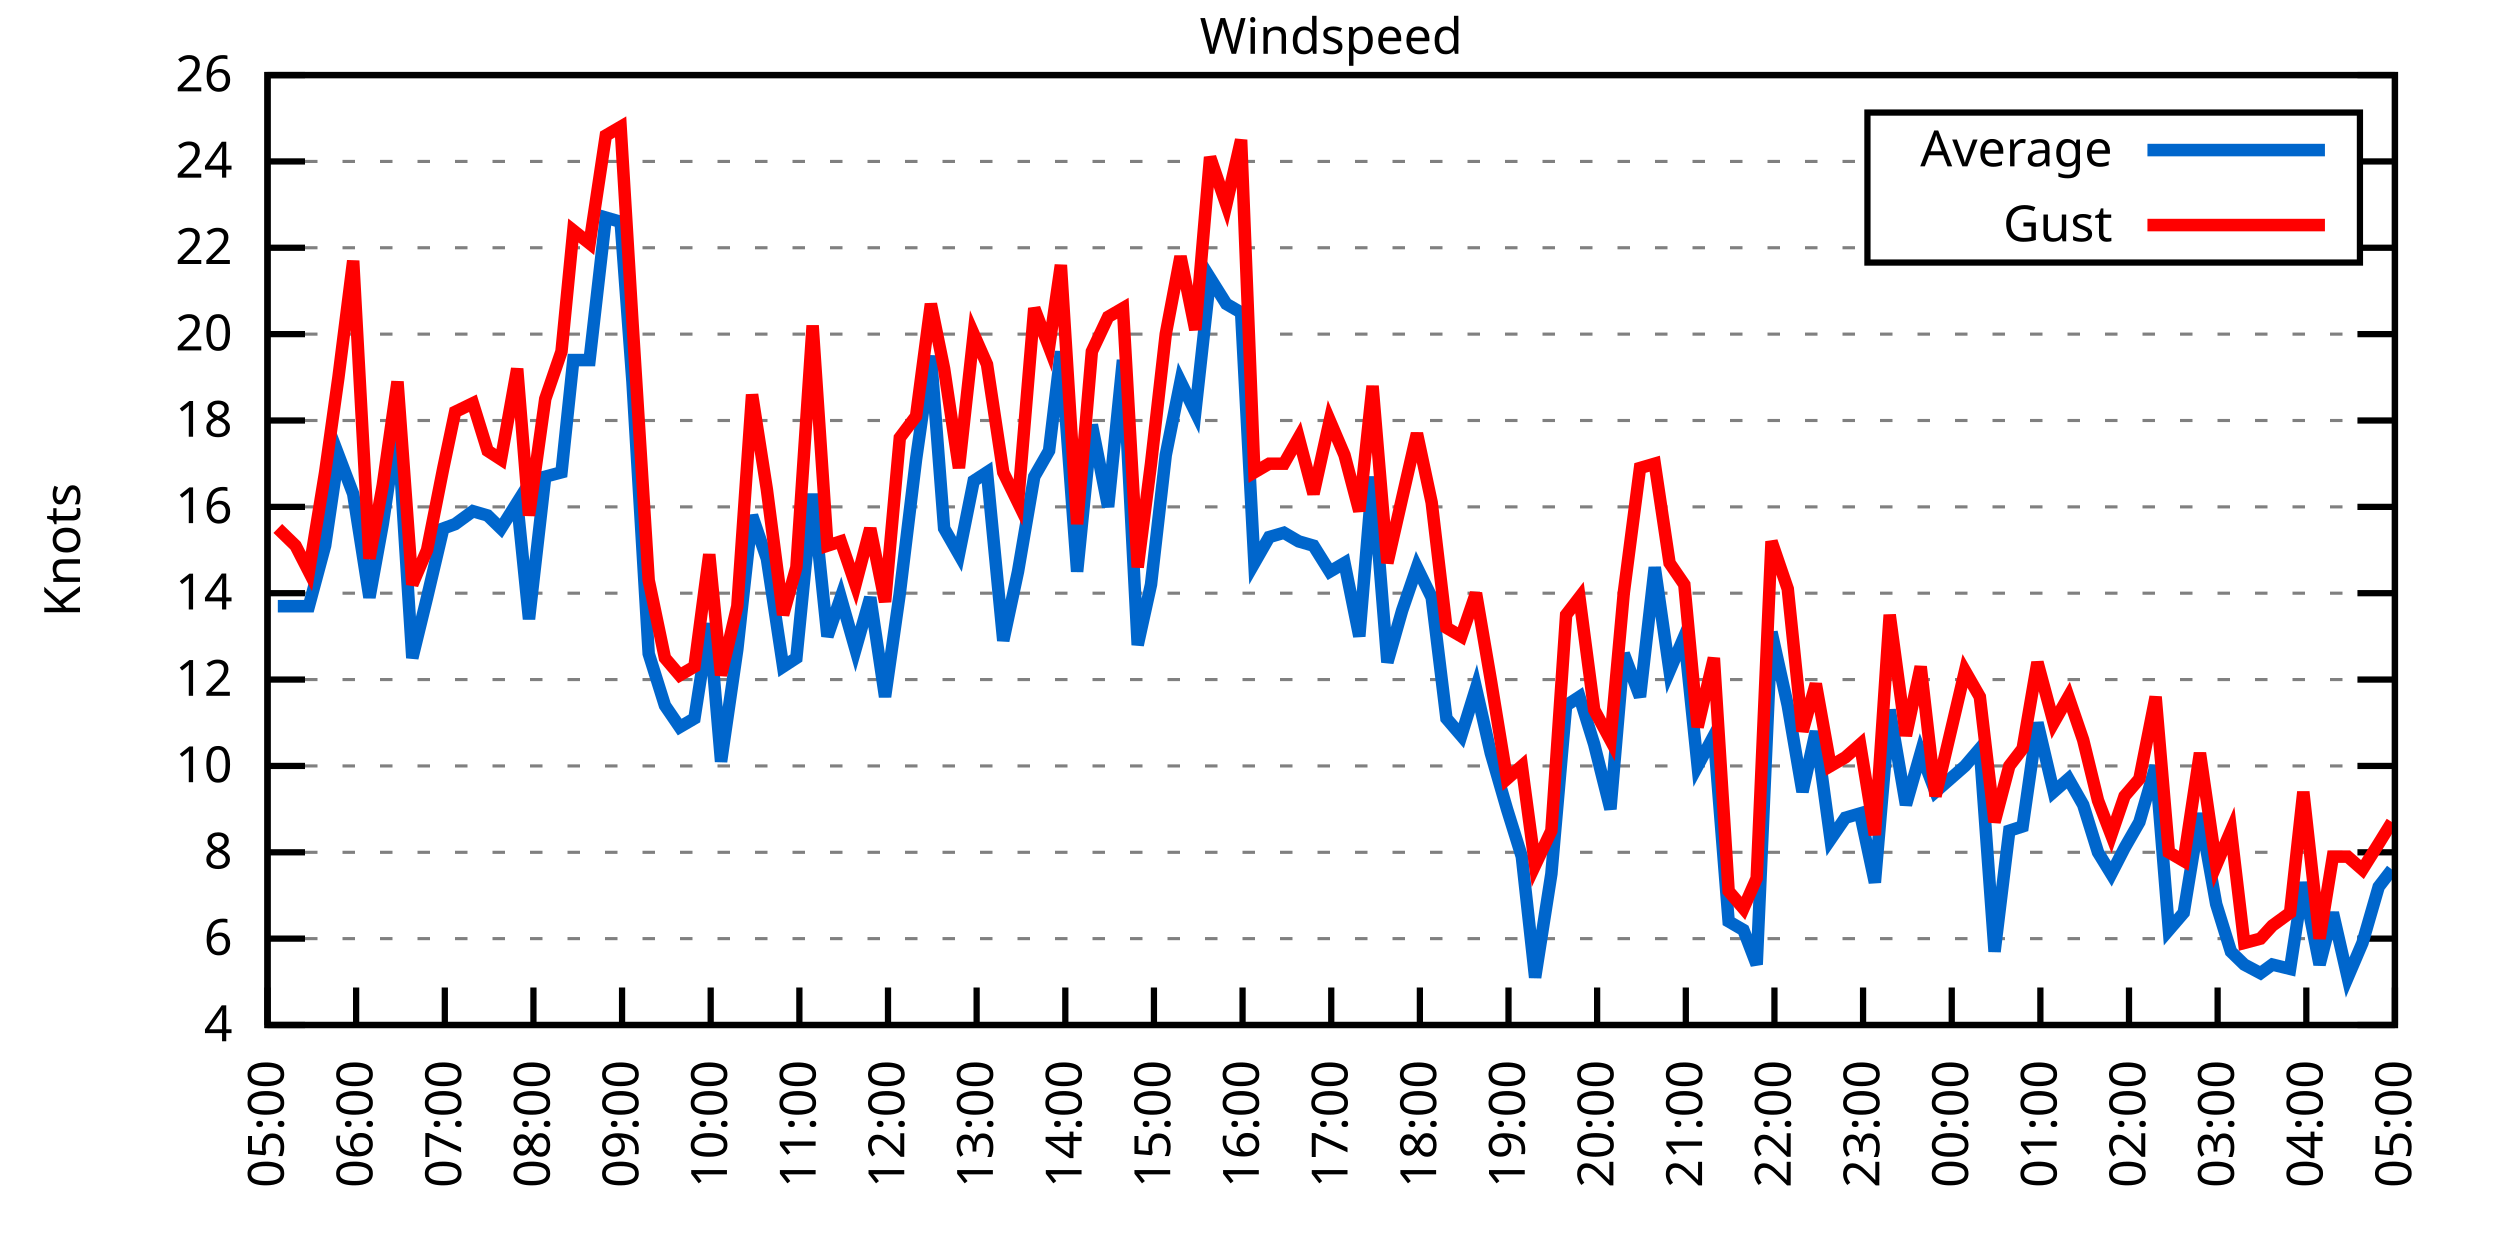
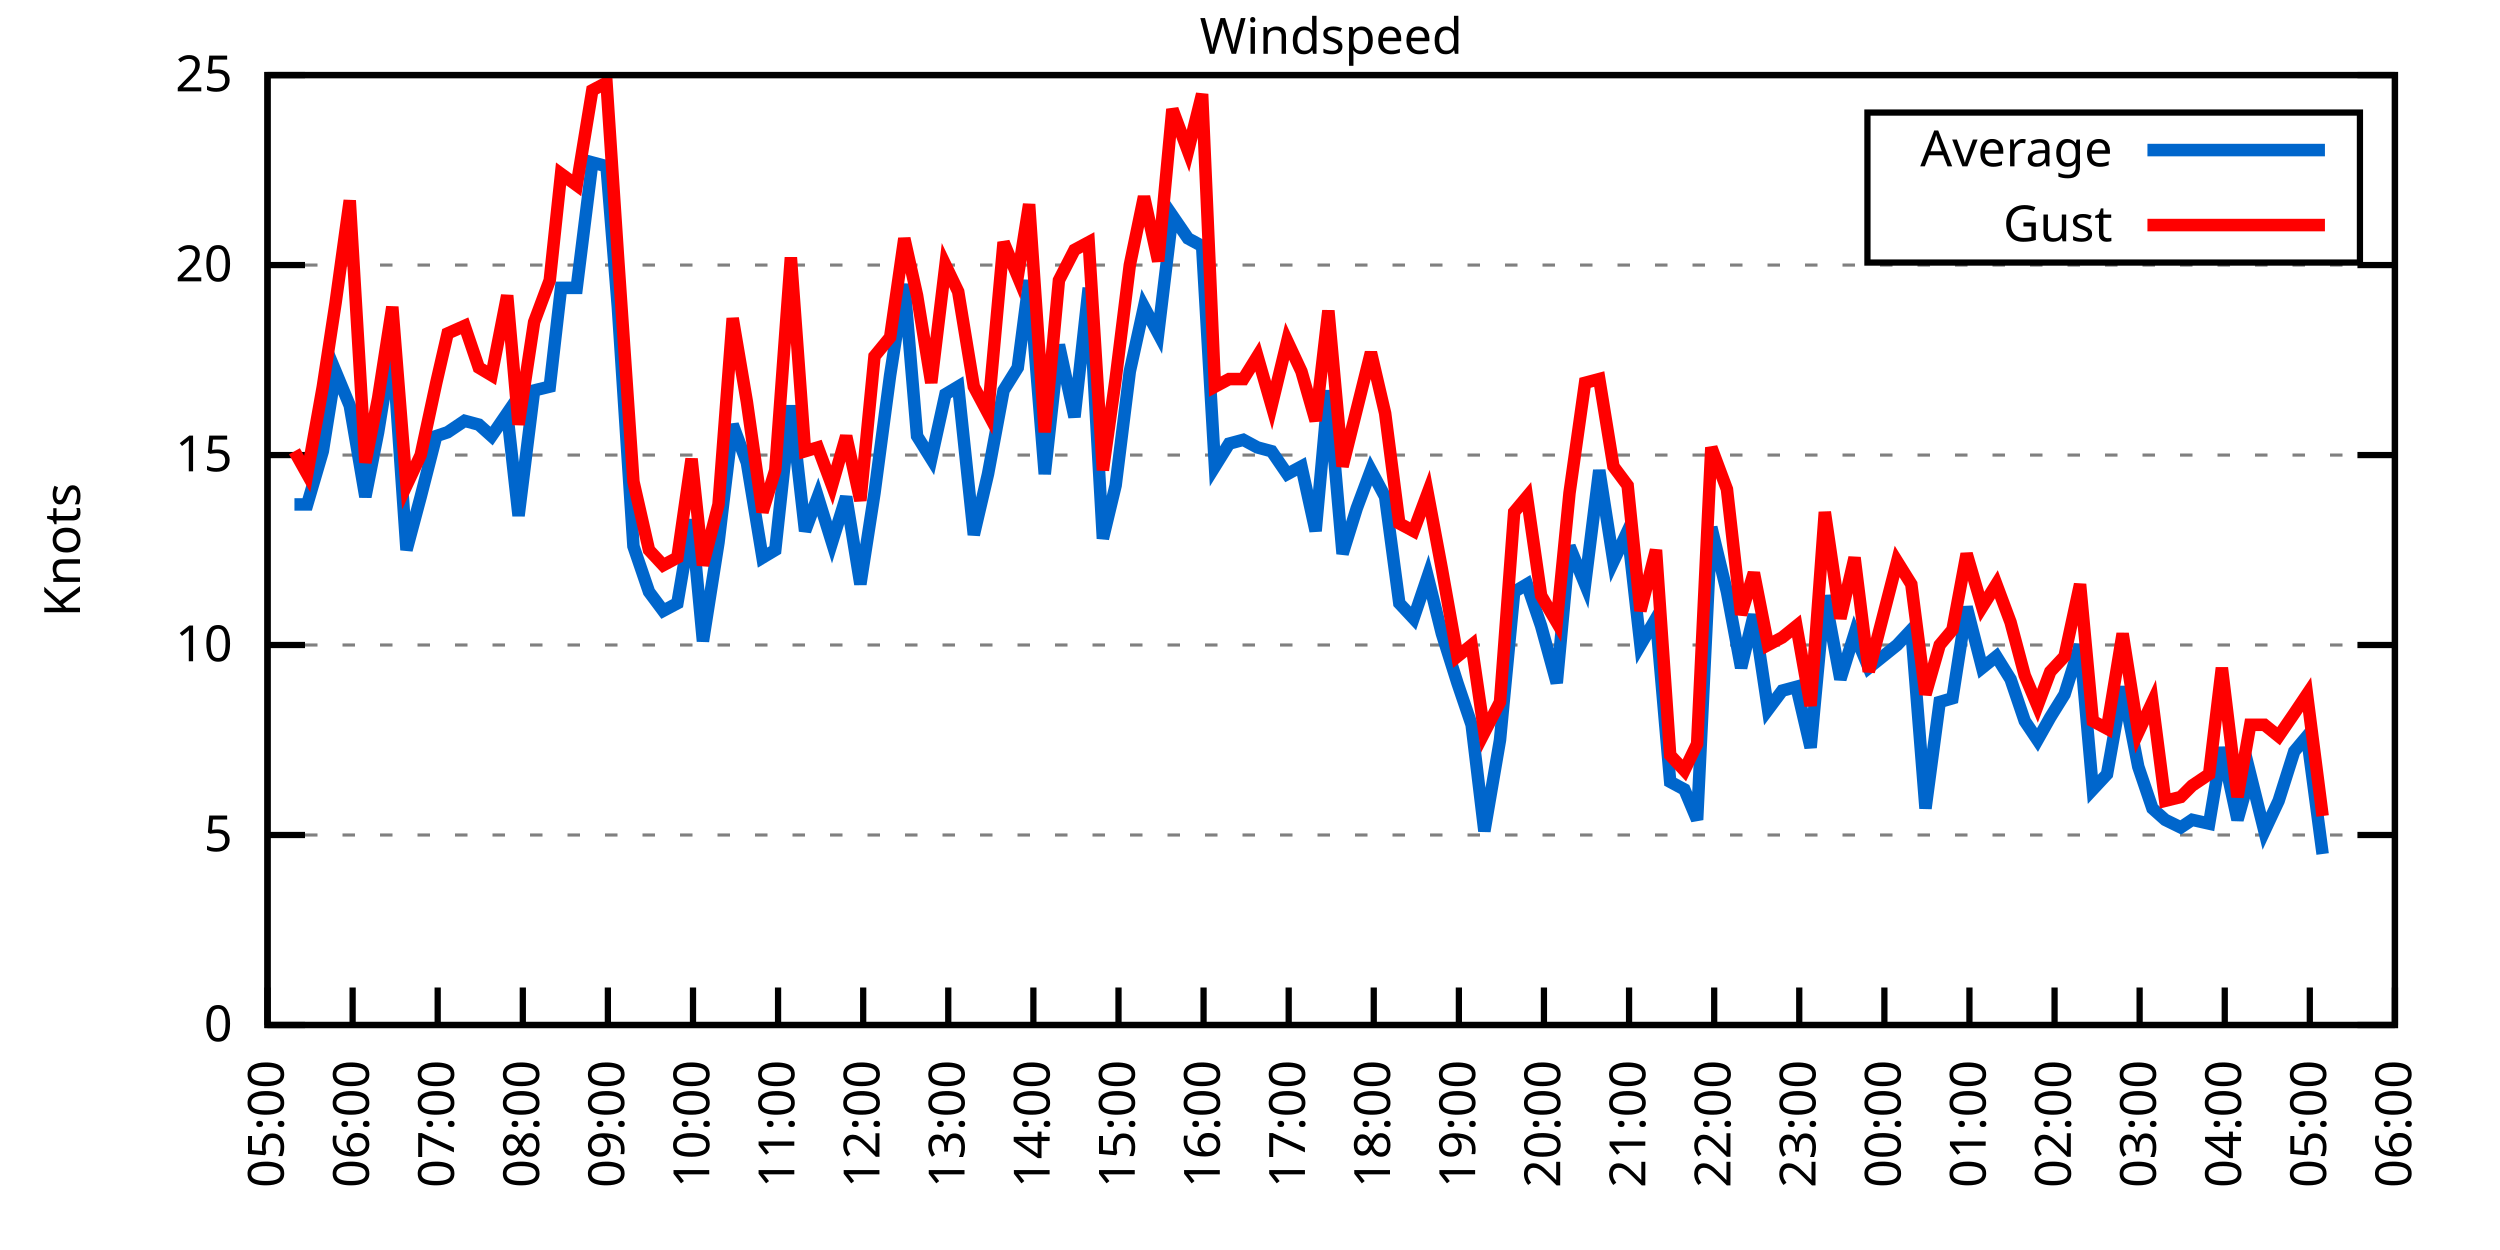
<svg xmlns="http://www.w3.org/2000/svg" xmlns:xlink="http://www.w3.org/1999/xlink" width="400" height="200" viewBox="0 0 400 200">
  <g id="gnuplot_canvas">
    <rect x="0" y="0" width="400" height="200" fill="none" />
    <defs>
      <circle id="gpDot" r="0.5" stroke-width="0.5" stroke="currentColor" />
      <path id="gpPt0" stroke-width="0.333" stroke="currentColor" d="M-1,0 h2 M0,-1 v2" />
      <path id="gpPt1" stroke-width="0.333" stroke="currentColor" d="M-1,-1 L1,1 M1,-1 L-1,1" />
      <path id="gpPt2" stroke-width="0.333" stroke="currentColor" d="M-1,0 L1,0 M0,-1 L0,1 M-1,-1 L1,1 M-1,1 L1,-1" />
      <rect id="gpPt3" stroke-width="0.333" stroke="currentColor" x="-1" y="-1" width="2" height="2" />
      <rect id="gpPt4" stroke-width="0.333" stroke="currentColor" fill="currentColor" x="-1" y="-1" width="2" height="2" />
      <circle id="gpPt5" stroke-width="0.333" stroke="currentColor" cx="0" cy="0" r="1" />
      <use xlink:href="#gpPt5" id="gpPt6" fill="currentColor" stroke="none" />
      <path id="gpPt7" stroke-width="0.333" stroke="currentColor" d="M0,-1.33 L-1.33,0.67 L1.33,0.67 z" />
      <use xlink:href="#gpPt7" id="gpPt8" fill="currentColor" stroke="none" />
      <use xlink:href="#gpPt7" id="gpPt9" stroke="currentColor" transform="rotate(180)" />
      <use xlink:href="#gpPt9" id="gpPt10" fill="currentColor" stroke="none" />
      <use xlink:href="#gpPt3" id="gpPt11" stroke="currentColor" transform="rotate(45)" />
      <use xlink:href="#gpPt11" id="gpPt12" fill="currentColor" stroke="none" />
      <path id="gpPt13" stroke-width="0.333" stroke="currentColor" d="M0,1.330 L1.265,0.411 L0.782,-1.067 L-0.782,-1.076 L-1.265,0.411 z" />
      <use xlink:href="#gpPt13" id="gpPt14" fill="currentColor" stroke="none" />
      <filter id="textbox" filterUnits="objectBoundingBox" x="0" y="0" height="1" width="1">
        <feFlood flood-color="white" flood-opacity="1" result="bgnd" />
        <feComposite in="SourceGraphic" in2="bgnd" operator="atop" />
      </filter>
      <filter id="greybox" filterUnits="objectBoundingBox" x="0" y="0" height="1" width="1">
        <feFlood flood-color="lightgrey" flood-opacity="1" result="grey" />
        <feComposite in="SourceGraphic" in2="grey" operator="atop" />
      </filter>
    </defs>
    <g fill="none" color="white" stroke="currentColor" stroke-width="1.00" stroke-linecap="butt" stroke-linejoin="miter">
</g>
    <g fill="none" color="black" stroke="currentColor" stroke-width="1.00" stroke-linecap="butt" stroke-linejoin="miter">
      <g stroke="none" shape-rendering="crispEdges">
        <polygon fill="rgb(255, 255, 255)" points="42.80,164.00 383.18,164.00 383.18,12.02 42.80,12.02 " />
      </g>
    </g>
    <g fill="none" color="black" stroke="currentColor" stroke-width="1.00" stroke-linecap="butt" stroke-linejoin="miter">
</g>
    <g fill="none" color="black" stroke="black" stroke-width="0.50" stroke-linecap="butt" stroke-linejoin="miter">
</g>
    <g fill="none" color="gray" stroke="currentColor" stroke-width="0.50" stroke-linecap="butt" stroke-linejoin="miter">
      <path stroke="gray" stroke-dasharray="2,4" class="gridline" d="M42.80,164.00 L383.19,164.00  " />
    </g>
    <g fill="none" color="gray" stroke="gray" stroke-width="1.00" stroke-linecap="butt" stroke-linejoin="miter">
</g>
    <g fill="none" color="black" stroke="currentColor" stroke-width="1.00" stroke-linecap="butt" stroke-linejoin="miter">
      <path stroke="black" d="M42.80,164.00 L48.80,164.00 M383.19,164.00 L377.19,164.00  " />
      <g transform="translate(37.20,166.60)" stroke="none" fill="black" font-family="Sans" font-size="8.00" text-anchor="end">
        <text>
-           <tspan font-family="Sans"> 4</tspan>
-         </text>
-       </g>
-     </g>
-     <g fill="none" color="black" stroke="currentColor" stroke-width="1.00" stroke-linecap="butt" stroke-linejoin="miter">
- </g>
-     <g fill="none" color="black" stroke="black" stroke-width="0.50" stroke-linecap="butt" stroke-linejoin="miter">
- </g>
-     <g fill="none" color="gray" stroke="currentColor" stroke-width="0.50" stroke-linecap="butt" stroke-linejoin="miter">
-       <path stroke="gray" stroke-dasharray="2,4" class="gridline" d="M42.80,150.18 L383.19,150.18  " />
-     </g>
-     <g fill="none" color="gray" stroke="gray" stroke-width="1.00" stroke-linecap="butt" stroke-linejoin="miter">
- </g>
-     <g fill="none" color="black" stroke="currentColor" stroke-width="1.00" stroke-linecap="butt" stroke-linejoin="miter">
-       <path stroke="black" d="M42.80,150.18 L48.80,150.18 M383.19,150.18 L377.19,150.18  " />
-       <g transform="translate(37.20,152.78)" stroke="none" fill="black" font-family="Sans" font-size="8.00" text-anchor="end">
-         <text>
-           <tspan font-family="Sans"> 6</tspan>
-         </text>
-       </g>
-     </g>
-     <g fill="none" color="black" stroke="currentColor" stroke-width="1.00" stroke-linecap="butt" stroke-linejoin="miter">
- </g>
-     <g fill="none" color="black" stroke="black" stroke-width="0.50" stroke-linecap="butt" stroke-linejoin="miter">
- </g>
-     <g fill="none" color="gray" stroke="currentColor" stroke-width="0.50" stroke-linecap="butt" stroke-linejoin="miter">
-       <path stroke="gray" stroke-dasharray="2,4" class="gridline" d="M42.80,136.37 L383.19,136.37  " />
-     </g>
-     <g fill="none" color="gray" stroke="gray" stroke-width="1.00" stroke-linecap="butt" stroke-linejoin="miter">
- </g>
-     <g fill="none" color="black" stroke="currentColor" stroke-width="1.00" stroke-linecap="butt" stroke-linejoin="miter">
-       <path stroke="black" d="M42.80,136.37 L48.80,136.37 M383.19,136.37 L377.19,136.37  " />
-       <g transform="translate(37.20,138.97)" stroke="none" fill="black" font-family="Sans" font-size="8.00" text-anchor="end">
-         <text>
-           <tspan font-family="Sans"> 8</tspan>
-         </text>
-       </g>
-     </g>
-     <g fill="none" color="black" stroke="currentColor" stroke-width="1.00" stroke-linecap="butt" stroke-linejoin="miter">
- </g>
-     <g fill="none" color="black" stroke="black" stroke-width="0.50" stroke-linecap="butt" stroke-linejoin="miter">
- </g>
-     <g fill="none" color="gray" stroke="currentColor" stroke-width="0.50" stroke-linecap="butt" stroke-linejoin="miter">
-       <path stroke="gray" stroke-dasharray="2,4" class="gridline" d="M42.80,122.55 L383.19,122.55  " />
-     </g>
-     <g fill="none" color="gray" stroke="gray" stroke-width="1.00" stroke-linecap="butt" stroke-linejoin="miter">
- </g>
-     <g fill="none" color="black" stroke="currentColor" stroke-width="1.00" stroke-linecap="butt" stroke-linejoin="miter">
-       <path stroke="black" d="M42.80,122.55 L48.80,122.55 M383.19,122.55 L377.19,122.55  " />
-       <g transform="translate(37.20,125.15)" stroke="none" fill="black" font-family="Sans" font-size="8.00" text-anchor="end">
+           <tspan font-family="Sans"> 0</tspan>
+         </text>
+       </g>
+     </g>
+     <g fill="none" color="black" stroke="currentColor" stroke-width="1.00" stroke-linecap="butt" stroke-linejoin="miter">
+ </g>
+     <g fill="none" color="black" stroke="black" stroke-width="0.50" stroke-linecap="butt" stroke-linejoin="miter">
+ </g>
+     <g fill="none" color="gray" stroke="currentColor" stroke-width="0.50" stroke-linecap="butt" stroke-linejoin="miter">
+       <path stroke="gray" stroke-dasharray="2,4" class="gridline" d="M42.80,133.60 L383.19,133.60  " />
+     </g>
+     <g fill="none" color="gray" stroke="gray" stroke-width="1.00" stroke-linecap="butt" stroke-linejoin="miter">
+ </g>
+     <g fill="none" color="black" stroke="currentColor" stroke-width="1.00" stroke-linecap="butt" stroke-linejoin="miter">
+       <path stroke="black" d="M42.80,133.60 L48.80,133.60 M383.19,133.60 L377.19,133.60  " />
+       <g transform="translate(37.20,136.20)" stroke="none" fill="black" font-family="Sans" font-size="8.00" text-anchor="end">
+         <text>
+           <tspan font-family="Sans"> 5</tspan>
+         </text>
+       </g>
+     </g>
+     <g fill="none" color="black" stroke="currentColor" stroke-width="1.00" stroke-linecap="butt" stroke-linejoin="miter">
+ </g>
+     <g fill="none" color="black" stroke="black" stroke-width="0.50" stroke-linecap="butt" stroke-linejoin="miter">
+ </g>
+     <g fill="none" color="gray" stroke="currentColor" stroke-width="0.50" stroke-linecap="butt" stroke-linejoin="miter">
+       <path stroke="gray" stroke-dasharray="2,4" class="gridline" d="M42.80,103.20 L383.19,103.20  " />
+     </g>
+     <g fill="none" color="gray" stroke="gray" stroke-width="1.00" stroke-linecap="butt" stroke-linejoin="miter">
+ </g>
+     <g fill="none" color="black" stroke="currentColor" stroke-width="1.00" stroke-linecap="butt" stroke-linejoin="miter">
+       <path stroke="black" d="M42.80,103.20 L48.80,103.20 M383.19,103.20 L377.19,103.20  " />
+       <g transform="translate(37.20,105.80)" stroke="none" fill="black" font-family="Sans" font-size="8.00" text-anchor="end">
        <text>
          <tspan font-family="Sans"> 10</tspan>
        </text>
      </g>
    </g>
    <g fill="none" color="black" stroke="currentColor" stroke-width="1.00" stroke-linecap="butt" stroke-linejoin="miter">
</g>
    <g fill="none" color="black" stroke="black" stroke-width="0.50" stroke-linecap="butt" stroke-linejoin="miter">
</g>
    <g fill="none" color="gray" stroke="currentColor" stroke-width="0.50" stroke-linecap="butt" stroke-linejoin="miter">
-       <path stroke="gray" stroke-dasharray="2,4" class="gridline" d="M42.80,108.73 L383.19,108.73  " />
-     </g>
-     <g fill="none" color="gray" stroke="gray" stroke-width="1.00" stroke-linecap="butt" stroke-linejoin="miter">
- </g>
-     <g fill="none" color="black" stroke="currentColor" stroke-width="1.00" stroke-linecap="butt" stroke-linejoin="miter">
-       <path stroke="black" d="M42.80,108.73 L48.80,108.73 M383.19,108.73 L377.19,108.73  " />
-       <g transform="translate(37.20,111.33)" stroke="none" fill="black" font-family="Sans" font-size="8.00" text-anchor="end">
-         <text>
-           <tspan font-family="Sans"> 12</tspan>
-         </text>
-       </g>
-     </g>
-     <g fill="none" color="black" stroke="currentColor" stroke-width="1.00" stroke-linecap="butt" stroke-linejoin="miter">
- </g>
-     <g fill="none" color="black" stroke="black" stroke-width="0.50" stroke-linecap="butt" stroke-linejoin="miter">
- </g>
-     <g fill="none" color="gray" stroke="currentColor" stroke-width="0.50" stroke-linecap="butt" stroke-linejoin="miter">
-       <path stroke="gray" stroke-dasharray="2,4" class="gridline" d="M42.80,94.91 L383.19,94.91  " />
-     </g>
-     <g fill="none" color="gray" stroke="gray" stroke-width="1.00" stroke-linecap="butt" stroke-linejoin="miter">
- </g>
-     <g fill="none" color="black" stroke="currentColor" stroke-width="1.00" stroke-linecap="butt" stroke-linejoin="miter">
-       <path stroke="black" d="M42.80,94.91 L48.80,94.91 M383.19,94.91 L377.19,94.91  " />
-       <g transform="translate(37.20,97.51)" stroke="none" fill="black" font-family="Sans" font-size="8.00" text-anchor="end">
-         <text>
-           <tspan font-family="Sans"> 14</tspan>
-         </text>
-       </g>
-     </g>
-     <g fill="none" color="black" stroke="currentColor" stroke-width="1.00" stroke-linecap="butt" stroke-linejoin="miter">
- </g>
-     <g fill="none" color="black" stroke="black" stroke-width="0.50" stroke-linecap="butt" stroke-linejoin="miter">
- </g>
-     <g fill="none" color="gray" stroke="currentColor" stroke-width="0.50" stroke-linecap="butt" stroke-linejoin="miter">
-       <path stroke="gray" stroke-dasharray="2,4" class="gridline" d="M42.80,81.10 L383.19,81.10  " />
-     </g>
-     <g fill="none" color="gray" stroke="gray" stroke-width="1.00" stroke-linecap="butt" stroke-linejoin="miter">
- </g>
-     <g fill="none" color="black" stroke="currentColor" stroke-width="1.00" stroke-linecap="butt" stroke-linejoin="miter">
-       <path stroke="black" d="M42.80,81.10 L48.80,81.10 M383.19,81.10 L377.19,81.10  " />
-       <g transform="translate(37.20,83.70)" stroke="none" fill="black" font-family="Sans" font-size="8.00" text-anchor="end">
-         <text>
-           <tspan font-family="Sans"> 16</tspan>
-         </text>
-       </g>
-     </g>
-     <g fill="none" color="black" stroke="currentColor" stroke-width="1.00" stroke-linecap="butt" stroke-linejoin="miter">
- </g>
-     <g fill="none" color="black" stroke="black" stroke-width="0.50" stroke-linecap="butt" stroke-linejoin="miter">
- </g>
-     <g fill="none" color="gray" stroke="currentColor" stroke-width="0.50" stroke-linecap="butt" stroke-linejoin="miter">
-       <path stroke="gray" stroke-dasharray="2,4" class="gridline" d="M42.80,67.28 L383.19,67.28  " />
-     </g>
-     <g fill="none" color="gray" stroke="gray" stroke-width="1.00" stroke-linecap="butt" stroke-linejoin="miter">
- </g>
-     <g fill="none" color="black" stroke="currentColor" stroke-width="1.00" stroke-linecap="butt" stroke-linejoin="miter">
-       <path stroke="black" d="M42.80,67.28 L48.80,67.28 M383.19,67.28 L377.19,67.28  " />
-       <g transform="translate(37.20,69.88)" stroke="none" fill="black" font-family="Sans" font-size="8.00" text-anchor="end">
-         <text>
-           <tspan font-family="Sans"> 18</tspan>
-         </text>
-       </g>
-     </g>
-     <g fill="none" color="black" stroke="currentColor" stroke-width="1.00" stroke-linecap="butt" stroke-linejoin="miter">
- </g>
-     <g fill="none" color="black" stroke="black" stroke-width="0.50" stroke-linecap="butt" stroke-linejoin="miter">
- </g>
-     <g fill="none" color="gray" stroke="currentColor" stroke-width="0.50" stroke-linecap="butt" stroke-linejoin="miter">
-       <path stroke="gray" stroke-dasharray="2,4" class="gridline" d="M42.80,53.46 L383.19,53.46  " />
-     </g>
-     <g fill="none" color="gray" stroke="gray" stroke-width="1.00" stroke-linecap="butt" stroke-linejoin="miter">
- </g>
-     <g fill="none" color="black" stroke="currentColor" stroke-width="1.00" stroke-linecap="butt" stroke-linejoin="miter">
-       <path stroke="black" d="M42.80,53.46 L48.80,53.46 M383.19,53.46 L377.19,53.46  " />
-       <g transform="translate(37.20,56.06)" stroke="none" fill="black" font-family="Sans" font-size="8.00" text-anchor="end">
+       <path stroke="gray" stroke-dasharray="2,4" class="gridline" d="M42.80,72.81 L383.19,72.81  " />
+     </g>
+     <g fill="none" color="gray" stroke="gray" stroke-width="1.00" stroke-linecap="butt" stroke-linejoin="miter">
+ </g>
+     <g fill="none" color="black" stroke="currentColor" stroke-width="1.00" stroke-linecap="butt" stroke-linejoin="miter">
+       <path stroke="black" d="M42.80,72.81 L48.80,72.81 M383.19,72.81 L377.19,72.81  " />
+       <g transform="translate(37.20,75.41)" stroke="none" fill="black" font-family="Sans" font-size="8.00" text-anchor="end">
+         <text>
+           <tspan font-family="Sans"> 15</tspan>
+         </text>
+       </g>
+     </g>
+     <g fill="none" color="black" stroke="currentColor" stroke-width="1.00" stroke-linecap="butt" stroke-linejoin="miter">
+ </g>
+     <g fill="none" color="black" stroke="black" stroke-width="0.50" stroke-linecap="butt" stroke-linejoin="miter">
+ </g>
+     <g fill="none" color="gray" stroke="currentColor" stroke-width="0.50" stroke-linecap="butt" stroke-linejoin="miter">
+       <path stroke="gray" stroke-dasharray="2,4" class="gridline" d="M42.80,42.41 L383.19,42.41  " />
+     </g>
+     <g fill="none" color="gray" stroke="gray" stroke-width="1.00" stroke-linecap="butt" stroke-linejoin="miter">
+ </g>
+     <g fill="none" color="black" stroke="currentColor" stroke-width="1.00" stroke-linecap="butt" stroke-linejoin="miter">
+       <path stroke="black" d="M42.80,42.41 L48.80,42.41 M383.19,42.41 L377.19,42.41  " />
+       <g transform="translate(37.20,45.01)" stroke="none" fill="black" font-family="Sans" font-size="8.00" text-anchor="end">
        <text>
          <tspan font-family="Sans"> 20</tspan>
-         </text>
-       </g>
-     </g>
-     <g fill="none" color="black" stroke="currentColor" stroke-width="1.00" stroke-linecap="butt" stroke-linejoin="miter">
- </g>
-     <g fill="none" color="black" stroke="black" stroke-width="0.50" stroke-linecap="butt" stroke-linejoin="miter">
- </g>
-     <g fill="none" color="gray" stroke="currentColor" stroke-width="0.50" stroke-linecap="butt" stroke-linejoin="miter">
-       <path stroke="gray" stroke-dasharray="2,4" class="gridline" d="M42.80,39.64 L298.79,39.64 M377.59,39.64 L383.19,39.64  " />
-     </g>
-     <g fill="none" color="gray" stroke="gray" stroke-width="1.00" stroke-linecap="butt" stroke-linejoin="miter">
- </g>
-     <g fill="none" color="black" stroke="currentColor" stroke-width="1.00" stroke-linecap="butt" stroke-linejoin="miter">
-       <path stroke="black" d="M42.80,39.64 L48.80,39.64 M383.19,39.64 L377.19,39.64  " />
-       <g transform="translate(37.20,42.24)" stroke="none" fill="black" font-family="Sans" font-size="8.00" text-anchor="end">
-         <text>
-           <tspan font-family="Sans"> 22</tspan>
-         </text>
-       </g>
-     </g>
-     <g fill="none" color="black" stroke="currentColor" stroke-width="1.00" stroke-linecap="butt" stroke-linejoin="miter">
- </g>
-     <g fill="none" color="black" stroke="black" stroke-width="0.50" stroke-linecap="butt" stroke-linejoin="miter">
- </g>
-     <g fill="none" color="gray" stroke="currentColor" stroke-width="0.50" stroke-linecap="butt" stroke-linejoin="miter">
-       <path stroke="gray" stroke-dasharray="2,4" class="gridline" d="M42.80,25.83 L298.79,25.83 M377.59,25.83 L383.19,25.83  " />
-     </g>
-     <g fill="none" color="gray" stroke="gray" stroke-width="1.00" stroke-linecap="butt" stroke-linejoin="miter">
- </g>
-     <g fill="none" color="black" stroke="currentColor" stroke-width="1.00" stroke-linecap="butt" stroke-linejoin="miter">
-       <path stroke="black" d="M42.80,25.83 L48.80,25.83 M383.19,25.83 L377.19,25.83  " />
-       <g transform="translate(37.20,28.43)" stroke="none" fill="black" font-family="Sans" font-size="8.00" text-anchor="end">
-         <text>
-           <tspan font-family="Sans"> 24</tspan>
        </text>
      </g>
    </g>
    <g fill="none" color="black" stroke="currentColor" stroke-width="1.00" stroke-linecap="butt" stroke-linejoin="miter">
</g>
    <g fill="none" color="black" stroke="black" stroke-width="0.50" stroke-linecap="butt" stroke-linejoin="miter">
</g>
    <g fill="none" color="gray" stroke="currentColor" stroke-width="0.50" stroke-linecap="butt" stroke-linejoin="miter">
      <path stroke="gray" stroke-dasharray="2,4" class="gridline" d="M42.80,12.01 L383.19,12.01  " />
    </g>
    <g fill="none" color="gray" stroke="gray" stroke-width="1.00" stroke-linecap="butt" stroke-linejoin="miter">
</g>
    <g fill="none" color="black" stroke="currentColor" stroke-width="1.00" stroke-linecap="butt" stroke-linejoin="miter">
      <path stroke="black" d="M42.80,12.01 L48.80,12.01 M383.19,12.01 L377.19,12.01  " />
      <g transform="translate(37.20,14.61)" stroke="none" fill="black" font-family="Sans" font-size="8.00" text-anchor="end">
        <text>
-           <tspan font-family="Sans"> 26</tspan>
+           <tspan font-family="Sans"> 25</tspan>
        </text>
      </g>
    </g>
    <g fill="none" color="black" stroke="currentColor" stroke-width="1.00" stroke-linecap="butt" stroke-linejoin="miter">
      <path stroke="black" d="M42.80,164.00 L42.80,158.00  " />
      <g transform="translate(45.40,169.60) rotate(270.00)" stroke="none" fill="black" font-family="Sans" font-size="8.00" text-anchor="end">
        <text>
          <tspan font-family="Sans">05:00</tspan>
        </text>
      </g>
    </g>
    <g fill="none" color="black" stroke="currentColor" stroke-width="1.00" stroke-linecap="butt" stroke-linejoin="miter">
-       <path stroke="black" d="M56.98,164.00 L56.98,158.00  " />
-       <g transform="translate(59.58,169.60) rotate(270.00)" stroke="none" fill="black" font-family="Sans" font-size="8.00" text-anchor="end">
+       <path stroke="black" d="M56.42,164.00 L56.42,158.00  " />
+       <g transform="translate(59.02,169.60) rotate(270.00)" stroke="none" fill="black" font-family="Sans" font-size="8.00" text-anchor="end">
        <text>
          <tspan font-family="Sans">06:00</tspan>
        </text>
      </g>
    </g>
    <g fill="none" color="black" stroke="currentColor" stroke-width="1.00" stroke-linecap="butt" stroke-linejoin="miter">
-       <path stroke="black" d="M71.17,164.00 L71.17,158.00  " />
-       <g transform="translate(73.77,169.60) rotate(270.00)" stroke="none" fill="black" font-family="Sans" font-size="8.00" text-anchor="end">
+       <path stroke="black" d="M70.03,164.00 L70.03,158.00  " />
+       <g transform="translate(72.63,169.60) rotate(270.00)" stroke="none" fill="black" font-family="Sans" font-size="8.00" text-anchor="end">
        <text>
          <tspan font-family="Sans">07:00</tspan>
        </text>
      </g>
    </g>
    <g fill="none" color="black" stroke="currentColor" stroke-width="1.00" stroke-linecap="butt" stroke-linejoin="miter">
-       <path stroke="black" d="M85.35,164.00 L85.35,158.00  " />
-       <g transform="translate(87.95,169.60) rotate(270.00)" stroke="none" fill="black" font-family="Sans" font-size="8.00" text-anchor="end">
+       <path stroke="black" d="M83.65,164.00 L83.65,158.00  " />
+       <g transform="translate(86.25,169.60) rotate(270.00)" stroke="none" fill="black" font-family="Sans" font-size="8.00" text-anchor="end">
        <text>
          <tspan font-family="Sans">08:00</tspan>
        </text>
      </g>
    </g>
    <g fill="none" color="black" stroke="currentColor" stroke-width="1.00" stroke-linecap="butt" stroke-linejoin="miter">
-       <path stroke="black" d="M99.53,164.00 L99.53,158.00  " />
-       <g transform="translate(102.13,169.60) rotate(270.00)" stroke="none" fill="black" font-family="Sans" font-size="8.00" text-anchor="end">
+       <path stroke="black" d="M97.26,164.00 L97.26,158.00  " />
+       <g transform="translate(99.86,169.60) rotate(270.00)" stroke="none" fill="black" font-family="Sans" font-size="8.00" text-anchor="end">
        <text>
          <tspan font-family="Sans">09:00</tspan>
        </text>
      </g>
    </g>
    <g fill="none" color="black" stroke="currentColor" stroke-width="1.00" stroke-linecap="butt" stroke-linejoin="miter">
-       <path stroke="black" d="M113.71,164.00 L113.71,158.00  " />
-       <g transform="translate(116.31,169.60) rotate(270.00)" stroke="none" fill="black" font-family="Sans" font-size="8.00" text-anchor="end">
+       <path stroke="black" d="M110.88,164.00 L110.88,158.00  " />
+       <g transform="translate(113.48,169.60) rotate(270.00)" stroke="none" fill="black" font-family="Sans" font-size="8.00" text-anchor="end">
        <text>
          <tspan font-family="Sans">10:00</tspan>
        </text>
      </g>
    </g>
    <g fill="none" color="black" stroke="currentColor" stroke-width="1.00" stroke-linecap="butt" stroke-linejoin="miter">
-       <path stroke="black" d="M127.90,164.00 L127.90,158.00  " />
-       <g transform="translate(130.50,169.60) rotate(270.00)" stroke="none" fill="black" font-family="Sans" font-size="8.00" text-anchor="end">
+       <path stroke="black" d="M124.49,164.00 L124.49,158.00  " />
+       <g transform="translate(127.09,169.60) rotate(270.00)" stroke="none" fill="black" font-family="Sans" font-size="8.00" text-anchor="end">
        <text>
          <tspan font-family="Sans">11:00</tspan>
        </text>
      </g>
    </g>
    <g fill="none" color="black" stroke="currentColor" stroke-width="1.00" stroke-linecap="butt" stroke-linejoin="miter">
-       <path stroke="black" d="M142.08,164.00 L142.08,158.00  " />
-       <g transform="translate(144.68,169.60) rotate(270.00)" stroke="none" fill="black" font-family="Sans" font-size="8.00" text-anchor="end">
+       <path stroke="black" d="M138.11,164.00 L138.11,158.00  " />
+       <g transform="translate(140.71,169.60) rotate(270.00)" stroke="none" fill="black" font-family="Sans" font-size="8.00" text-anchor="end">
        <text>
          <tspan font-family="Sans">12:00</tspan>
        </text>
      </g>
    </g>
    <g fill="none" color="black" stroke="currentColor" stroke-width="1.00" stroke-linecap="butt" stroke-linejoin="miter">
-       <path stroke="black" d="M156.26,164.00 L156.26,158.00  " />
-       <g transform="translate(158.86,169.60) rotate(270.00)" stroke="none" fill="black" font-family="Sans" font-size="8.00" text-anchor="end">
+       <path stroke="black" d="M151.72,164.00 L151.72,158.00  " />
+       <g transform="translate(154.32,169.60) rotate(270.00)" stroke="none" fill="black" font-family="Sans" font-size="8.00" text-anchor="end">
        <text>
          <tspan font-family="Sans">13:00</tspan>
        </text>
      </g>
    </g>
    <g fill="none" color="black" stroke="currentColor" stroke-width="1.00" stroke-linecap="butt" stroke-linejoin="miter">
-       <path stroke="black" d="M170.45,164.00 L170.45,158.00  " />
-       <g transform="translate(173.05,169.60) rotate(270.00)" stroke="none" fill="black" font-family="Sans" font-size="8.00" text-anchor="end">
+       <path stroke="black" d="M165.34,164.00 L165.34,158.00  " />
+       <g transform="translate(167.94,169.60) rotate(270.00)" stroke="none" fill="black" font-family="Sans" font-size="8.00" text-anchor="end">
        <text>
          <tspan font-family="Sans">14:00</tspan>
        </text>
      </g>
    </g>
    <g fill="none" color="black" stroke="currentColor" stroke-width="1.00" stroke-linecap="butt" stroke-linejoin="miter">
-       <path stroke="black" d="M184.63,164.00 L184.63,158.00  " />
-       <g transform="translate(187.23,169.60) rotate(270.00)" stroke="none" fill="black" font-family="Sans" font-size="8.00" text-anchor="end">
+       <path stroke="black" d="M178.96,164.00 L178.96,158.00  " />
+       <g transform="translate(181.56,169.60) rotate(270.00)" stroke="none" fill="black" font-family="Sans" font-size="8.00" text-anchor="end">
        <text>
          <tspan font-family="Sans">15:00</tspan>
        </text>
      </g>
    </g>
    <g fill="none" color="black" stroke="currentColor" stroke-width="1.00" stroke-linecap="butt" stroke-linejoin="miter">
-       <path stroke="black" d="M198.81,164.00 L198.81,158.00  " />
-       <g transform="translate(201.41,169.60) rotate(270.00)" stroke="none" fill="black" font-family="Sans" font-size="8.00" text-anchor="end">
+       <path stroke="black" d="M192.57,164.00 L192.57,158.00  " />
+       <g transform="translate(195.17,169.60) rotate(270.00)" stroke="none" fill="black" font-family="Sans" font-size="8.00" text-anchor="end">
        <text>
          <tspan font-family="Sans">16:00</tspan>
        </text>
      </g>
    </g>
    <g fill="none" color="black" stroke="currentColor" stroke-width="1.00" stroke-linecap="butt" stroke-linejoin="miter">
-       <path stroke="black" d="M213.00,164.00 L213.00,158.00  " />
-       <g transform="translate(215.60,169.60) rotate(270.00)" stroke="none" fill="black" font-family="Sans" font-size="8.00" text-anchor="end">
+       <path stroke="black" d="M206.19,164.00 L206.19,158.00  " />
+       <g transform="translate(208.79,169.60) rotate(270.00)" stroke="none" fill="black" font-family="Sans" font-size="8.00" text-anchor="end">
        <text>
          <tspan font-family="Sans">17:00</tspan>
        </text>
      </g>
    </g>
    <g fill="none" color="black" stroke="currentColor" stroke-width="1.00" stroke-linecap="butt" stroke-linejoin="miter">
-       <path stroke="black" d="M227.18,164.00 L227.18,158.00  " />
-       <g transform="translate(229.78,169.60) rotate(270.00)" stroke="none" fill="black" font-family="Sans" font-size="8.00" text-anchor="end">
+       <path stroke="black" d="M219.80,164.00 L219.80,158.00  " />
+       <g transform="translate(222.40,169.60) rotate(270.00)" stroke="none" fill="black" font-family="Sans" font-size="8.00" text-anchor="end">
        <text>
          <tspan font-family="Sans">18:00</tspan>
        </text>
      </g>
    </g>
    <g fill="none" color="black" stroke="currentColor" stroke-width="1.00" stroke-linecap="butt" stroke-linejoin="miter">
-       <path stroke="black" d="M241.36,164.00 L241.36,158.00  " />
-       <g transform="translate(243.96,169.60) rotate(270.00)" stroke="none" fill="black" font-family="Sans" font-size="8.00" text-anchor="end">
+       <path stroke="black" d="M233.42,164.00 L233.42,158.00  " />
+       <g transform="translate(236.02,169.60) rotate(270.00)" stroke="none" fill="black" font-family="Sans" font-size="8.00" text-anchor="end">
        <text>
          <tspan font-family="Sans">19:00</tspan>
        </text>
      </g>
    </g>
    <g fill="none" color="black" stroke="currentColor" stroke-width="1.00" stroke-linecap="butt" stroke-linejoin="miter">
-       <path stroke="black" d="M255.54,164.00 L255.54,158.00  " />
-       <g transform="translate(258.14,169.60) rotate(270.00)" stroke="none" fill="black" font-family="Sans" font-size="8.00" text-anchor="end">
+       <path stroke="black" d="M247.03,164.00 L247.03,158.00  " />
+       <g transform="translate(249.63,169.60) rotate(270.00)" stroke="none" fill="black" font-family="Sans" font-size="8.00" text-anchor="end">
        <text>
          <tspan font-family="Sans">20:00</tspan>
        </text>
      </g>
    </g>
    <g fill="none" color="black" stroke="currentColor" stroke-width="1.00" stroke-linecap="butt" stroke-linejoin="miter">
-       <path stroke="black" d="M269.73,164.00 L269.73,158.00  " />
-       <g transform="translate(272.33,169.60) rotate(270.00)" stroke="none" fill="black" font-family="Sans" font-size="8.00" text-anchor="end">
+       <path stroke="black" d="M260.65,164.00 L260.65,158.00  " />
+       <g transform="translate(263.25,169.60) rotate(270.00)" stroke="none" fill="black" font-family="Sans" font-size="8.00" text-anchor="end">
        <text>
          <tspan font-family="Sans">21:00</tspan>
        </text>
      </g>
    </g>
    <g fill="none" color="black" stroke="currentColor" stroke-width="1.00" stroke-linecap="butt" stroke-linejoin="miter">
-       <path stroke="black" d="M283.91,164.00 L283.91,158.00  " />
-       <g transform="translate(286.51,169.60) rotate(270.00)" stroke="none" fill="black" font-family="Sans" font-size="8.00" text-anchor="end">
+       <path stroke="black" d="M274.27,164.00 L274.27,158.00  " />
+       <g transform="translate(276.87,169.60) rotate(270.00)" stroke="none" fill="black" font-family="Sans" font-size="8.00" text-anchor="end">
        <text>
          <tspan font-family="Sans">22:00</tspan>
        </text>
      </g>
    </g>
    <g fill="none" color="black" stroke="currentColor" stroke-width="1.00" stroke-linecap="butt" stroke-linejoin="miter">
-       <path stroke="black" d="M298.09,164.00 L298.09,158.00  " />
-       <g transform="translate(300.69,169.60) rotate(270.00)" stroke="none" fill="black" font-family="Sans" font-size="8.00" text-anchor="end">
+       <path stroke="black" d="M287.88,164.00 L287.88,158.00  " />
+       <g transform="translate(290.48,169.60) rotate(270.00)" stroke="none" fill="black" font-family="Sans" font-size="8.00" text-anchor="end">
        <text>
          <tspan font-family="Sans">23:00</tspan>
        </text>
      </g>
    </g>
    <g fill="none" color="black" stroke="currentColor" stroke-width="1.00" stroke-linecap="butt" stroke-linejoin="miter">
-       <path stroke="black" d="M312.28,164.00 L312.28,158.00  " />
-       <g transform="translate(314.88,169.60) rotate(270.00)" stroke="none" fill="black" font-family="Sans" font-size="8.00" text-anchor="end">
+       <path stroke="black" d="M301.50,164.00 L301.50,158.00  " />
+       <g transform="translate(304.10,169.60) rotate(270.00)" stroke="none" fill="black" font-family="Sans" font-size="8.00" text-anchor="end">
        <text>
          <tspan font-family="Sans">00:00</tspan>
        </text>
      </g>
    </g>
    <g fill="none" color="black" stroke="currentColor" stroke-width="1.00" stroke-linecap="butt" stroke-linejoin="miter">
-       <path stroke="black" d="M326.46,164.00 L326.46,158.00  " />
-       <g transform="translate(329.06,169.60) rotate(270.00)" stroke="none" fill="black" font-family="Sans" font-size="8.00" text-anchor="end">
+       <path stroke="black" d="M315.11,164.00 L315.11,158.00  " />
+       <g transform="translate(317.71,169.60) rotate(270.00)" stroke="none" fill="black" font-family="Sans" font-size="8.00" text-anchor="end">
        <text>
          <tspan font-family="Sans">01:00</tspan>
        </text>
      </g>
    </g>
    <g fill="none" color="black" stroke="currentColor" stroke-width="1.00" stroke-linecap="butt" stroke-linejoin="miter">
-       <path stroke="black" d="M340.64,164.00 L340.64,158.00  " />
-       <g transform="translate(343.24,169.60) rotate(270.00)" stroke="none" fill="black" font-family="Sans" font-size="8.00" text-anchor="end">
+       <path stroke="black" d="M328.73,164.00 L328.73,158.00  " />
+       <g transform="translate(331.33,169.60) rotate(270.00)" stroke="none" fill="black" font-family="Sans" font-size="8.00" text-anchor="end">
        <text>
          <tspan font-family="Sans">02:00</tspan>
        </text>
      </g>
    </g>
    <g fill="none" color="black" stroke="currentColor" stroke-width="1.00" stroke-linecap="butt" stroke-linejoin="miter">
-       <path stroke="black" d="M354.82,164.00 L354.82,158.00  " />
-       <g transform="translate(357.42,169.60) rotate(270.00)" stroke="none" fill="black" font-family="Sans" font-size="8.00" text-anchor="end">
+       <path stroke="black" d="M342.34,164.00 L342.34,158.00  " />
+       <g transform="translate(344.94,169.60) rotate(270.00)" stroke="none" fill="black" font-family="Sans" font-size="8.00" text-anchor="end">
        <text>
          <tspan font-family="Sans">03:00</tspan>
        </text>
      </g>
    </g>
    <g fill="none" color="black" stroke="currentColor" stroke-width="1.00" stroke-linecap="butt" stroke-linejoin="miter">
-       <path stroke="black" d="M369.01,164.00 L369.01,158.00  " />
-       <g transform="translate(371.61,169.60) rotate(270.00)" stroke="none" fill="black" font-family="Sans" font-size="8.00" text-anchor="end">
+       <path stroke="black" d="M355.96,164.00 L355.96,158.00  " />
+       <g transform="translate(358.56,169.60) rotate(270.00)" stroke="none" fill="black" font-family="Sans" font-size="8.00" text-anchor="end">
        <text>
          <tspan font-family="Sans">04:00</tspan>
+         </text>
+       </g>
+     </g>
+     <g fill="none" color="black" stroke="currentColor" stroke-width="1.00" stroke-linecap="butt" stroke-linejoin="miter">
+       <path stroke="black" d="M369.57,164.00 L369.57,158.00  " />
+       <g transform="translate(372.17,169.60) rotate(270.00)" stroke="none" fill="black" font-family="Sans" font-size="8.00" text-anchor="end">
+         <text>
+           <tspan font-family="Sans">05:00</tspan>
        </text>
      </g>
    </g>
    <g fill="none" color="black" stroke="currentColor" stroke-width="1.00" stroke-linecap="butt" stroke-linejoin="miter">
      <path stroke="black" d="M383.19,164.00 L383.19,158.00  " />
      <g transform="translate(385.79,169.60) rotate(270.00)" stroke="none" fill="black" font-family="Sans" font-size="8.00" text-anchor="end">
        <text>
-           <tspan font-family="Sans">05:00</tspan>
+           <tspan font-family="Sans">06:00</tspan>
        </text>
      </g>
    </g>
    <g fill="none" color="black" stroke="currentColor" stroke-width="1.00" stroke-linecap="butt" stroke-linejoin="miter">
</g>
    <g fill="none" color="black" stroke="currentColor" stroke-width="1.00" stroke-linecap="butt" stroke-linejoin="miter">
      <path stroke="black" d="M42.80,12.01 L42.80,164.00 L383.19,164.00 L383.19,12.01 L42.80,12.01 Z  " />
    </g>
    <g fill="none" color="black" stroke="currentColor" stroke-width="1.00" stroke-linecap="butt" stroke-linejoin="miter">
</g>
    <g fill="none" color="black" stroke="currentColor" stroke-width="1.00" stroke-linecap="butt" stroke-linejoin="miter">
      <path stroke="black" d="M298.79,42.01 L298.79,18.01 L377.59,18.01 L377.59,42.01 L298.79,42.01 Z  " />
    </g>
    <g id="Windspeed_plot_1">
      <g fill="none" color="white" stroke="black" stroke-width="2.00" stroke-linecap="butt" stroke-linejoin="miter">
</g>
      <g fill="none" color="black" stroke="currentColor" stroke-width="2.00" stroke-linecap="butt" stroke-linejoin="miter">
        <g transform="translate(337.99,26.61)" stroke="none" fill="black" font-family="Sans" font-size="8.00" text-anchor="end">
          <text>
            <tspan font-family="Sans">Average</tspan>
          </text>
        </g>
      </g>
      <g fill="none" color="black" stroke="currentColor" stroke-width="2.00" stroke-linecap="butt" stroke-linejoin="miter">
-         <path stroke="rgb(  0, 102, 204)" d="M343.59,24.01 L371.99,24.01 M44.45,96.99 L47.29,96.99 L49.42,96.99 L52.02,87.31 L54.15,72.81 L56.51,79.02   L59.11,95.60 L61.24,83.86 L63.60,67.97 L65.97,105.28 L68.33,95.60 L70.93,84.55 L72.82,83.86 L75.66,81.79   L78.02,82.48 L80.15,84.55 L82.75,80.41 L84.64,99.06 L87.24,76.26 L89.84,75.57 L91.73,57.61 L94.33,57.61   L96.93,34.81 L99.30,35.50 L101.19,61.06 L103.79,104.59 L106.39,112.88 L108.75,116.33 L111.11,114.95 L113.48,99.75   L115.37,121.86 L117.97,103.89 L120.33,82.48 L122.70,89.39 L125.30,106.66 L127.42,105.28 L130.02,79.02 L132.39,101.82   L134.52,95.60 L136.88,103.89 L139.24,95.60 L141.61,111.49 L143.97,94.91 L146.57,73.50 L148.94,56.92 L151.06,84.55   L153.43,88.70 L155.79,76.95 L157.92,75.57 L160.52,102.51 L162.88,91.46 L165.48,76.26 L167.85,72.12 L169.74,56.23   L172.34,91.46 L174.70,67.97 L177.30,81.10 L179.67,57.61 L182.03,103.20 L184.16,93.53 L186.52,72.81 L188.88,61.06   L191.25,65.90 L193.61,44.48 L196.21,48.63 L198.58,50.01 L200.70,90.08 L203.07,85.93 L205.43,85.24 L207.79,86.62   L210.16,87.31 L212.76,91.46 L215.12,90.08 L217.49,101.82 L219.61,76.26 L221.98,105.97 L224.34,97.68 L226.71,90.77   L229.07,95.60 L231.43,114.95 L233.80,117.71 L236.16,110.11 L238.52,120.48 L241.12,129.46 L243.49,137.06 L245.62,156.40   L248.22,139.82 L250.58,112.88 L252.71,111.49 L255.07,119.09 L257.67,129.46 L259.80,104.59 L262.40,111.49 L264.76,90.77   L267.13,107.35 L269.49,101.82 L271.62,122.55 L274.22,117.71 L276.58,147.42 L278.95,148.80 L281.07,154.33 L283.44,101.13   L286.04,112.88 L288.40,126.69 L290.53,117.02 L292.89,134.29 L295.26,130.84 L297.62,130.15 L299.98,141.20 L302.35,113.57   L304.95,128.77 L307.31,120.48 L309.68,126.69 L314.40,122.55 L316.77,119.78 L319.13,152.26 L321.49,132.91 L323.62,132.22   L325.99,115.64 L328.59,126.69 L330.95,124.62 L333.31,128.77 L335.68,136.37 L337.80,139.82 L339.93,135.67 L342.30,131.53   L344.90,122.55 L347.02,148.80 L349.39,146.04 L351.99,130.15 L354.59,144.66 L356.95,152.26 L359.08,154.33 L361.68,155.71   L363.57,154.33 L366.41,155.02 L368.53,141.20 L371.13,154.33 L373.26,146.04 L375.63,156.40 L377.99,150.87 L380.59,141.89   L382.72,139.13  " />
+         <path stroke="rgb(  0, 102, 204)" d="M343.59,24.01 L371.99,24.01 M47.11,80.71 L49.15,80.71 L51.65,72.20 L53.69,59.43 L55.96,64.90 L58.46,79.49   L60.50,69.16 L62.77,55.18 L65.04,88.00 L67.31,79.49 L69.80,69.77 L71.62,69.16 L74.34,67.33 L76.61,67.94   L78.65,69.77 L81.15,66.12 L82.97,82.53 L85.46,62.47 L87.96,61.86 L89.77,46.06 L92.27,46.06 L94.77,25.99   L97.04,26.60 L98.85,49.10 L101.35,87.40 L103.84,94.69 L106.11,97.73 L108.38,96.52 L110.65,83.14 L112.47,102.60   L114.96,86.79 L117.23,67.94 L119.50,74.02 L122.00,89.22 L124.04,88.00 L126.54,64.90 L128.81,84.97 L130.85,79.49   L133.12,86.79 L135.39,79.49 L137.66,93.48 L139.92,78.89 L142.42,60.04 L144.69,45.45 L146.73,69.77 L149.00,73.41   L151.27,63.08 L153.31,61.86 L155.81,85.57 L158.08,75.85 L160.57,62.47 L162.84,58.82 L164.66,44.84 L167.16,75.85   L169.43,55.18 L171.92,66.73 L174.19,46.06 L176.46,86.18 L178.50,77.67 L180.77,59.43 L183.04,49.10 L185.31,53.35   L187.58,34.50 L190.08,38.15 L192.34,39.37 L194.39,74.63 L196.66,70.98 L198.93,70.37 L201.19,71.59 L203.46,72.20   L205.96,75.85 L208.23,74.63 L210.50,84.97 L212.54,62.47 L214.81,88.61 L217.08,81.32 L219.35,75.24 L221.62,79.49   L223.89,96.52 L226.16,98.95 L228.43,92.26 L230.70,101.38 L233.19,109.28 L235.46,115.97 L237.50,132.99 L240.00,118.40   L242.27,94.69 L244.31,93.48 L246.58,100.16 L249.08,109.28 L251.12,87.40 L253.61,93.48 L255.88,75.24 L258.15,89.83   L260.42,84.97 L262.47,103.20 L264.96,98.95 L267.23,125.09 L269.50,126.31 L271.54,131.17 L273.81,84.36 L276.31,94.69   L278.58,106.85 L280.62,98.34 L282.89,113.54 L285.16,110.50 L287.43,109.89 L289.70,119.62 L291.97,95.30 L294.46,108.68   L296.73,101.38 L299.00,106.85 L303.54,103.20 L305.81,100.77 L308.08,129.35 L310.35,112.32 L312.39,111.72 L314.66,97.12   L317.15,106.85 L319.42,105.03 L321.69,108.68 L323.96,115.36 L326.00,118.40 L328.05,114.76 L330.32,111.11 L332.81,103.20   L334.85,126.31 L337.12,123.87 L339.62,109.89 L342.12,122.66 L344.39,129.35 L346.43,131.17 L348.92,132.39 L350.74,131.17   L353.46,131.78 L355.50,119.62 L358.00,131.17 L360.04,123.87 L362.31,132.99 L364.58,128.13 L367.08,120.23 L369.12,117.80   L371.62,136.64  " />
      </g>
    </g>
    <g id="Windspeed_plot_2">
      <g fill="none" color="black" stroke="currentColor" stroke-width="2.00" stroke-linecap="butt" stroke-linejoin="miter">
        <g transform="translate(337.99,38.61)" stroke="none" fill="black" font-family="Sans" font-size="8.00" text-anchor="end">
          <text>
            <tspan font-family="Sans">Gust</tspan>
          </text>
        </g>
      </g>
      <g fill="none" color="black" stroke="currentColor" stroke-width="2.00" stroke-linecap="butt" stroke-linejoin="miter">
-         <path stroke="rgb(255,   0,   0)" d="M343.59,36.01 L371.99,36.01 M44.45,84.55 L47.29,87.31 L49.42,91.46 L52.02,75.57 L54.15,60.37 L56.51,41.72   L59.11,89.39 L61.24,77.64 L63.60,61.06 L65.97,93.53 L68.33,88.00 L70.93,74.88 L72.82,65.90 L75.66,64.52   L78.02,72.12 L80.15,73.50 L82.75,58.99 L84.64,82.48 L87.24,63.82 L89.84,56.23 L91.73,36.88 L94.33,38.95   L96.93,21.68 L99.30,20.30 L101.19,51.39 L103.79,92.84 L106.39,105.28 L108.75,108.04 L111.11,106.66 L113.48,88.70   L115.37,108.04 L117.97,96.99 L120.33,63.13 L122.70,78.33 L125.30,98.37 L127.42,90.77 L130.02,52.08 L132.39,87.31   L134.52,86.62 L136.88,93.53 L139.24,84.55 L141.61,96.30 L143.97,70.04 L146.57,66.59 L148.94,48.63 L151.06,58.99   L153.43,74.88 L155.79,53.46 L157.92,58.30 L160.52,75.57 L162.88,80.41 L165.48,49.32 L167.85,55.53 L169.74,42.41   L172.34,83.86 L174.70,56.23 L177.30,50.70 L179.67,49.32 L182.03,90.77 L184.16,74.19 L186.52,53.46 L188.88,41.03   L191.25,52.77 L193.61,25.14 L196.21,32.74 L198.58,22.37 L200.70,75.57 L203.07,74.19 L205.43,74.19 L207.79,70.04   L210.16,79.02 L212.76,67.28 L215.12,72.81 L217.49,81.79 L219.61,61.75 L221.98,90.08 L224.34,79.71 L226.71,69.35   L229.07,80.41 L231.43,100.44 L233.80,101.82 L236.16,94.91 L238.52,108.73 L241.12,124.62 L243.49,122.55 L245.62,138.44   L248.22,132.91 L250.58,98.37 L252.71,95.60 L255.07,113.57 L257.67,118.40 L259.80,94.91 L262.40,74.88 L264.76,74.19   L267.13,90.08 L269.49,93.53 L271.62,116.33 L274.22,105.28 L276.58,142.58 L278.95,145.35 L281.07,140.51 L283.44,86.62   L286.04,94.22 L288.40,117.02 L290.53,109.42 L292.89,122.55 L295.26,121.17 L297.62,119.09 L299.98,133.60 L302.35,98.37   L304.95,117.71 L307.31,106.66 L309.68,127.38 L314.40,107.35 L316.77,111.49 L319.13,131.53 L321.49,122.55 L323.62,119.78   L325.99,105.97 L328.59,115.64 L330.95,111.49 L333.31,118.40 L335.68,128.08 L337.80,133.60 L339.93,127.38 L342.30,124.62   L344.90,111.49 L347.02,136.37 L349.39,137.75 L351.99,120.48 L354.59,138.44 L356.95,132.91 L359.08,150.87 L361.68,150.18   L363.57,148.11 L366.41,146.04 L368.53,126.69 L371.13,150.18 L373.26,137.06 L375.63,137.06 L377.99,139.13 L380.59,134.98   L382.72,131.53  " />
+         <path stroke="rgb(255,   0,   0)" d="M343.59,36.01 L371.99,36.01 M47.11,72.20 L49.15,75.85 L51.65,61.86 L53.69,48.49 L55.96,32.07 L58.46,74.02   L60.50,63.69 L62.77,49.10 L65.04,77.67 L67.31,72.81 L69.80,61.25 L71.62,53.35 L74.34,52.14 L76.61,58.82   L78.65,60.04 L81.15,47.27 L82.97,67.94 L85.46,51.53 L87.96,44.84 L89.77,27.82 L92.27,29.64 L94.77,14.44   L97.04,13.23 L98.85,40.58 L101.35,77.06 L103.84,88.00 L106.11,90.44 L108.38,89.22 L110.65,73.41 L112.47,90.44   L114.96,80.71 L117.23,50.92 L119.50,64.29 L122.00,81.93 L124.04,75.24 L126.54,41.19 L128.81,72.20 L130.85,71.59   L133.12,77.67 L135.39,69.77 L137.66,80.10 L139.92,57.00 L142.42,53.96 L144.69,38.15 L146.73,47.27 L149.00,61.25   L151.27,42.41 L153.31,46.66 L155.81,61.86 L158.08,66.12 L160.57,38.76 L162.84,44.23 L164.66,32.68 L167.16,69.16   L169.43,44.84 L171.92,39.98 L174.19,38.76 L176.46,75.24 L178.50,60.65 L180.77,42.41 L183.04,31.46 L185.31,41.80   L187.58,17.48 L190.08,24.17 L192.34,15.05 L194.39,61.86 L196.66,60.65 L198.93,60.65 L201.19,57.00 L203.46,64.90   L205.96,54.57 L208.23,59.43 L210.50,67.33 L212.54,49.70 L214.81,74.63 L217.08,65.51 L219.35,56.39 L221.62,66.12   L223.89,83.75 L226.16,84.97 L228.43,78.89 L230.70,91.04 L233.19,105.03 L235.46,103.20 L237.50,117.19 L240.00,112.32   L242.27,81.93 L244.31,79.49 L246.58,95.30 L249.08,99.56 L251.12,78.89 L253.61,61.25 L255.88,60.65 L258.15,74.63   L260.42,77.67 L262.47,97.73 L264.96,88.00 L267.23,120.83 L269.50,123.27 L271.54,119.01 L273.81,71.59 L276.31,78.28   L278.58,98.34 L280.62,91.65 L282.89,103.20 L285.16,101.99 L287.43,100.16 L289.70,112.93 L291.97,81.93 L294.46,98.95   L296.73,89.22 L299.00,107.46 L303.54,89.83 L305.81,93.48 L308.08,111.11 L310.35,103.20 L312.39,100.77 L314.66,88.61   L317.15,97.12 L319.42,93.48 L321.69,99.56 L323.96,108.07 L326.00,112.93 L328.05,107.46 L330.32,105.03 L332.81,93.48   L334.85,115.36 L337.12,116.58 L339.62,101.38 L342.12,117.19 L344.39,112.32 L346.43,128.13 L348.92,127.52 L350.74,125.70   L353.46,123.87 L355.50,106.85 L358.00,127.52 L360.04,115.97 L362.31,115.97 L364.58,117.80 L367.08,114.15 L369.12,111.11   L371.62,130.56  " />
      </g>
    </g>
    <g fill="none" color="black" stroke="currentColor" stroke-width="2.00" stroke-linecap="butt" stroke-linejoin="miter">
</g>
    <g fill="none" color="black" stroke="black" stroke-width="1.00" stroke-linecap="butt" stroke-linejoin="miter">
</g>
    <g fill="none" color="black" stroke="currentColor" stroke-width="1.00" stroke-linecap="butt" stroke-linejoin="miter">
      <path stroke="black" d="M42.80,12.01 L42.80,164.00 L383.19,164.00 L383.19,12.01 L42.80,12.01 Z  " />
      <g transform="translate(12.80,88.01) rotate(270.00)" stroke="none" fill="black" font-family="Sans" font-size="8.00" text-anchor="middle">
        <text>
          <tspan font-family="Sans">Knots</tspan>
        </text>
      </g>
    </g>
    <g fill="none" color="black" stroke="currentColor" stroke-width="1.00" stroke-linecap="butt" stroke-linejoin="miter">
</g>
    <g fill="none" color="black" stroke="currentColor" stroke-width="1.00" stroke-linecap="butt" stroke-linejoin="miter">
      <g transform="translate(212.99,8.61)" stroke="none" fill="black" font-family="Sans" font-size="8.00" text-anchor="middle">
        <text>
          <tspan font-family="Sans">Windspeed</tspan>
        </text>
      </g>
    </g>
    <g fill="none" color="black" stroke="currentColor" stroke-width="1.00" stroke-linecap="butt" stroke-linejoin="miter">
</g>
  </g>
</svg>
